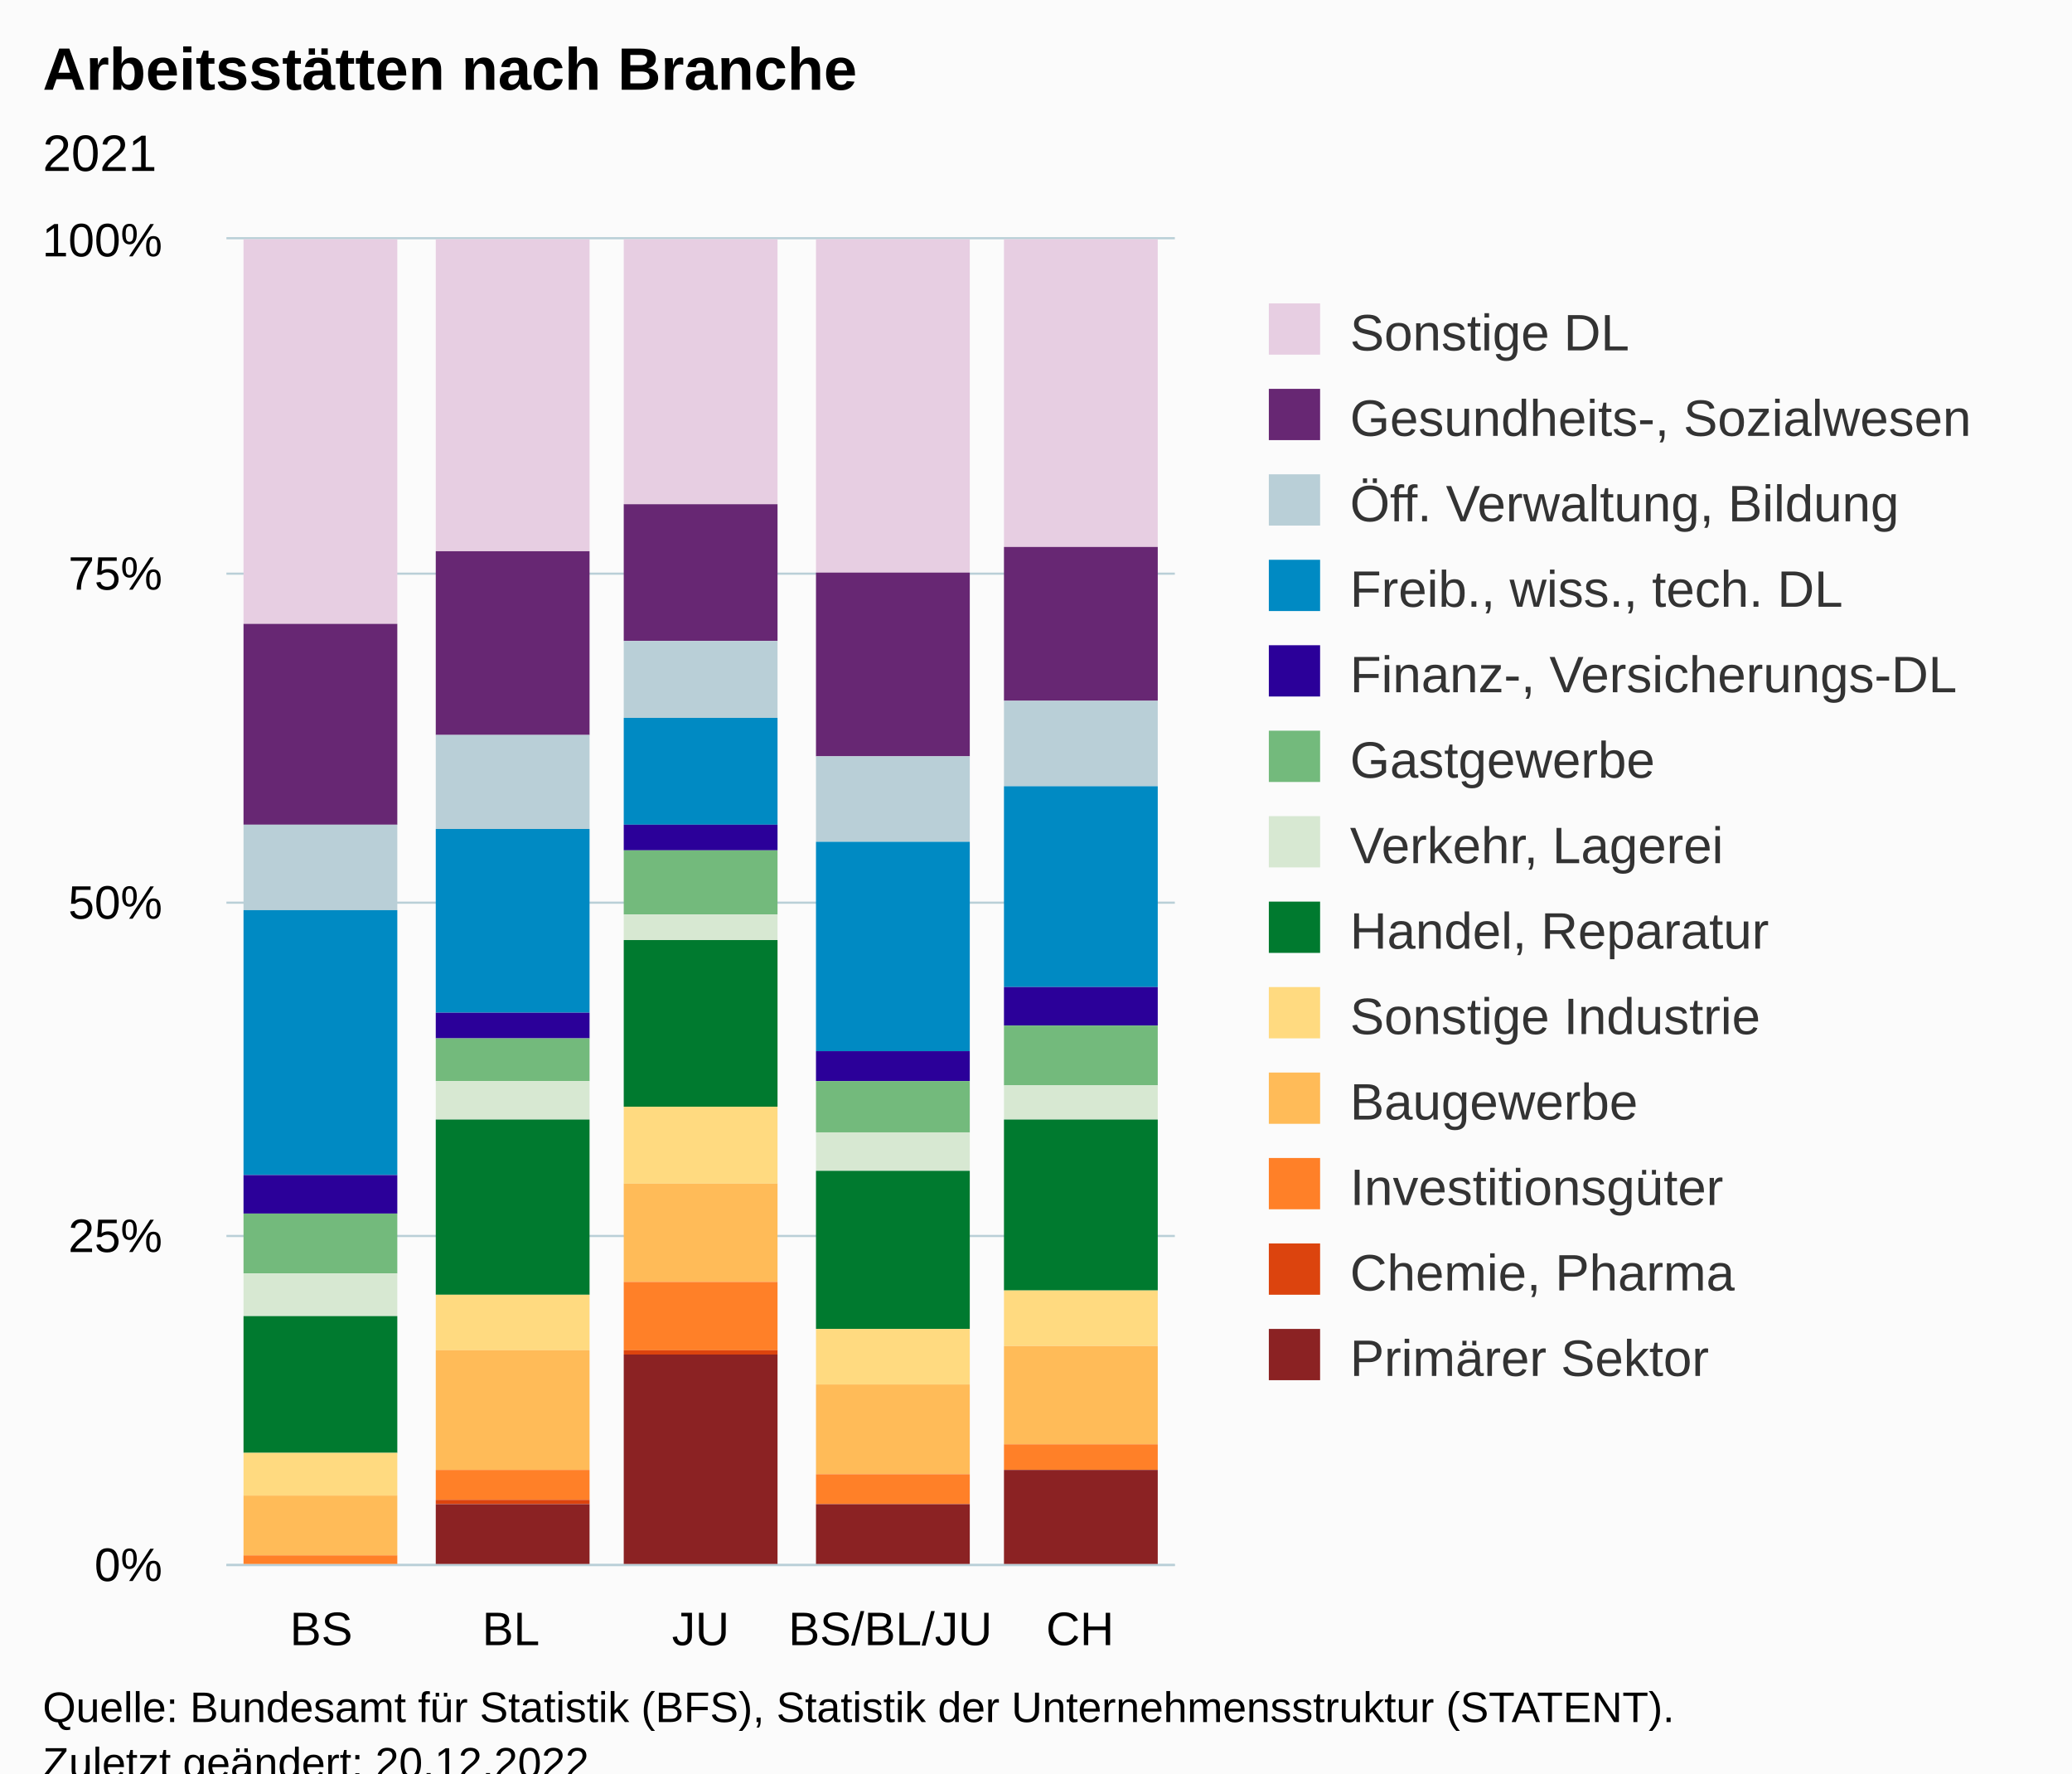
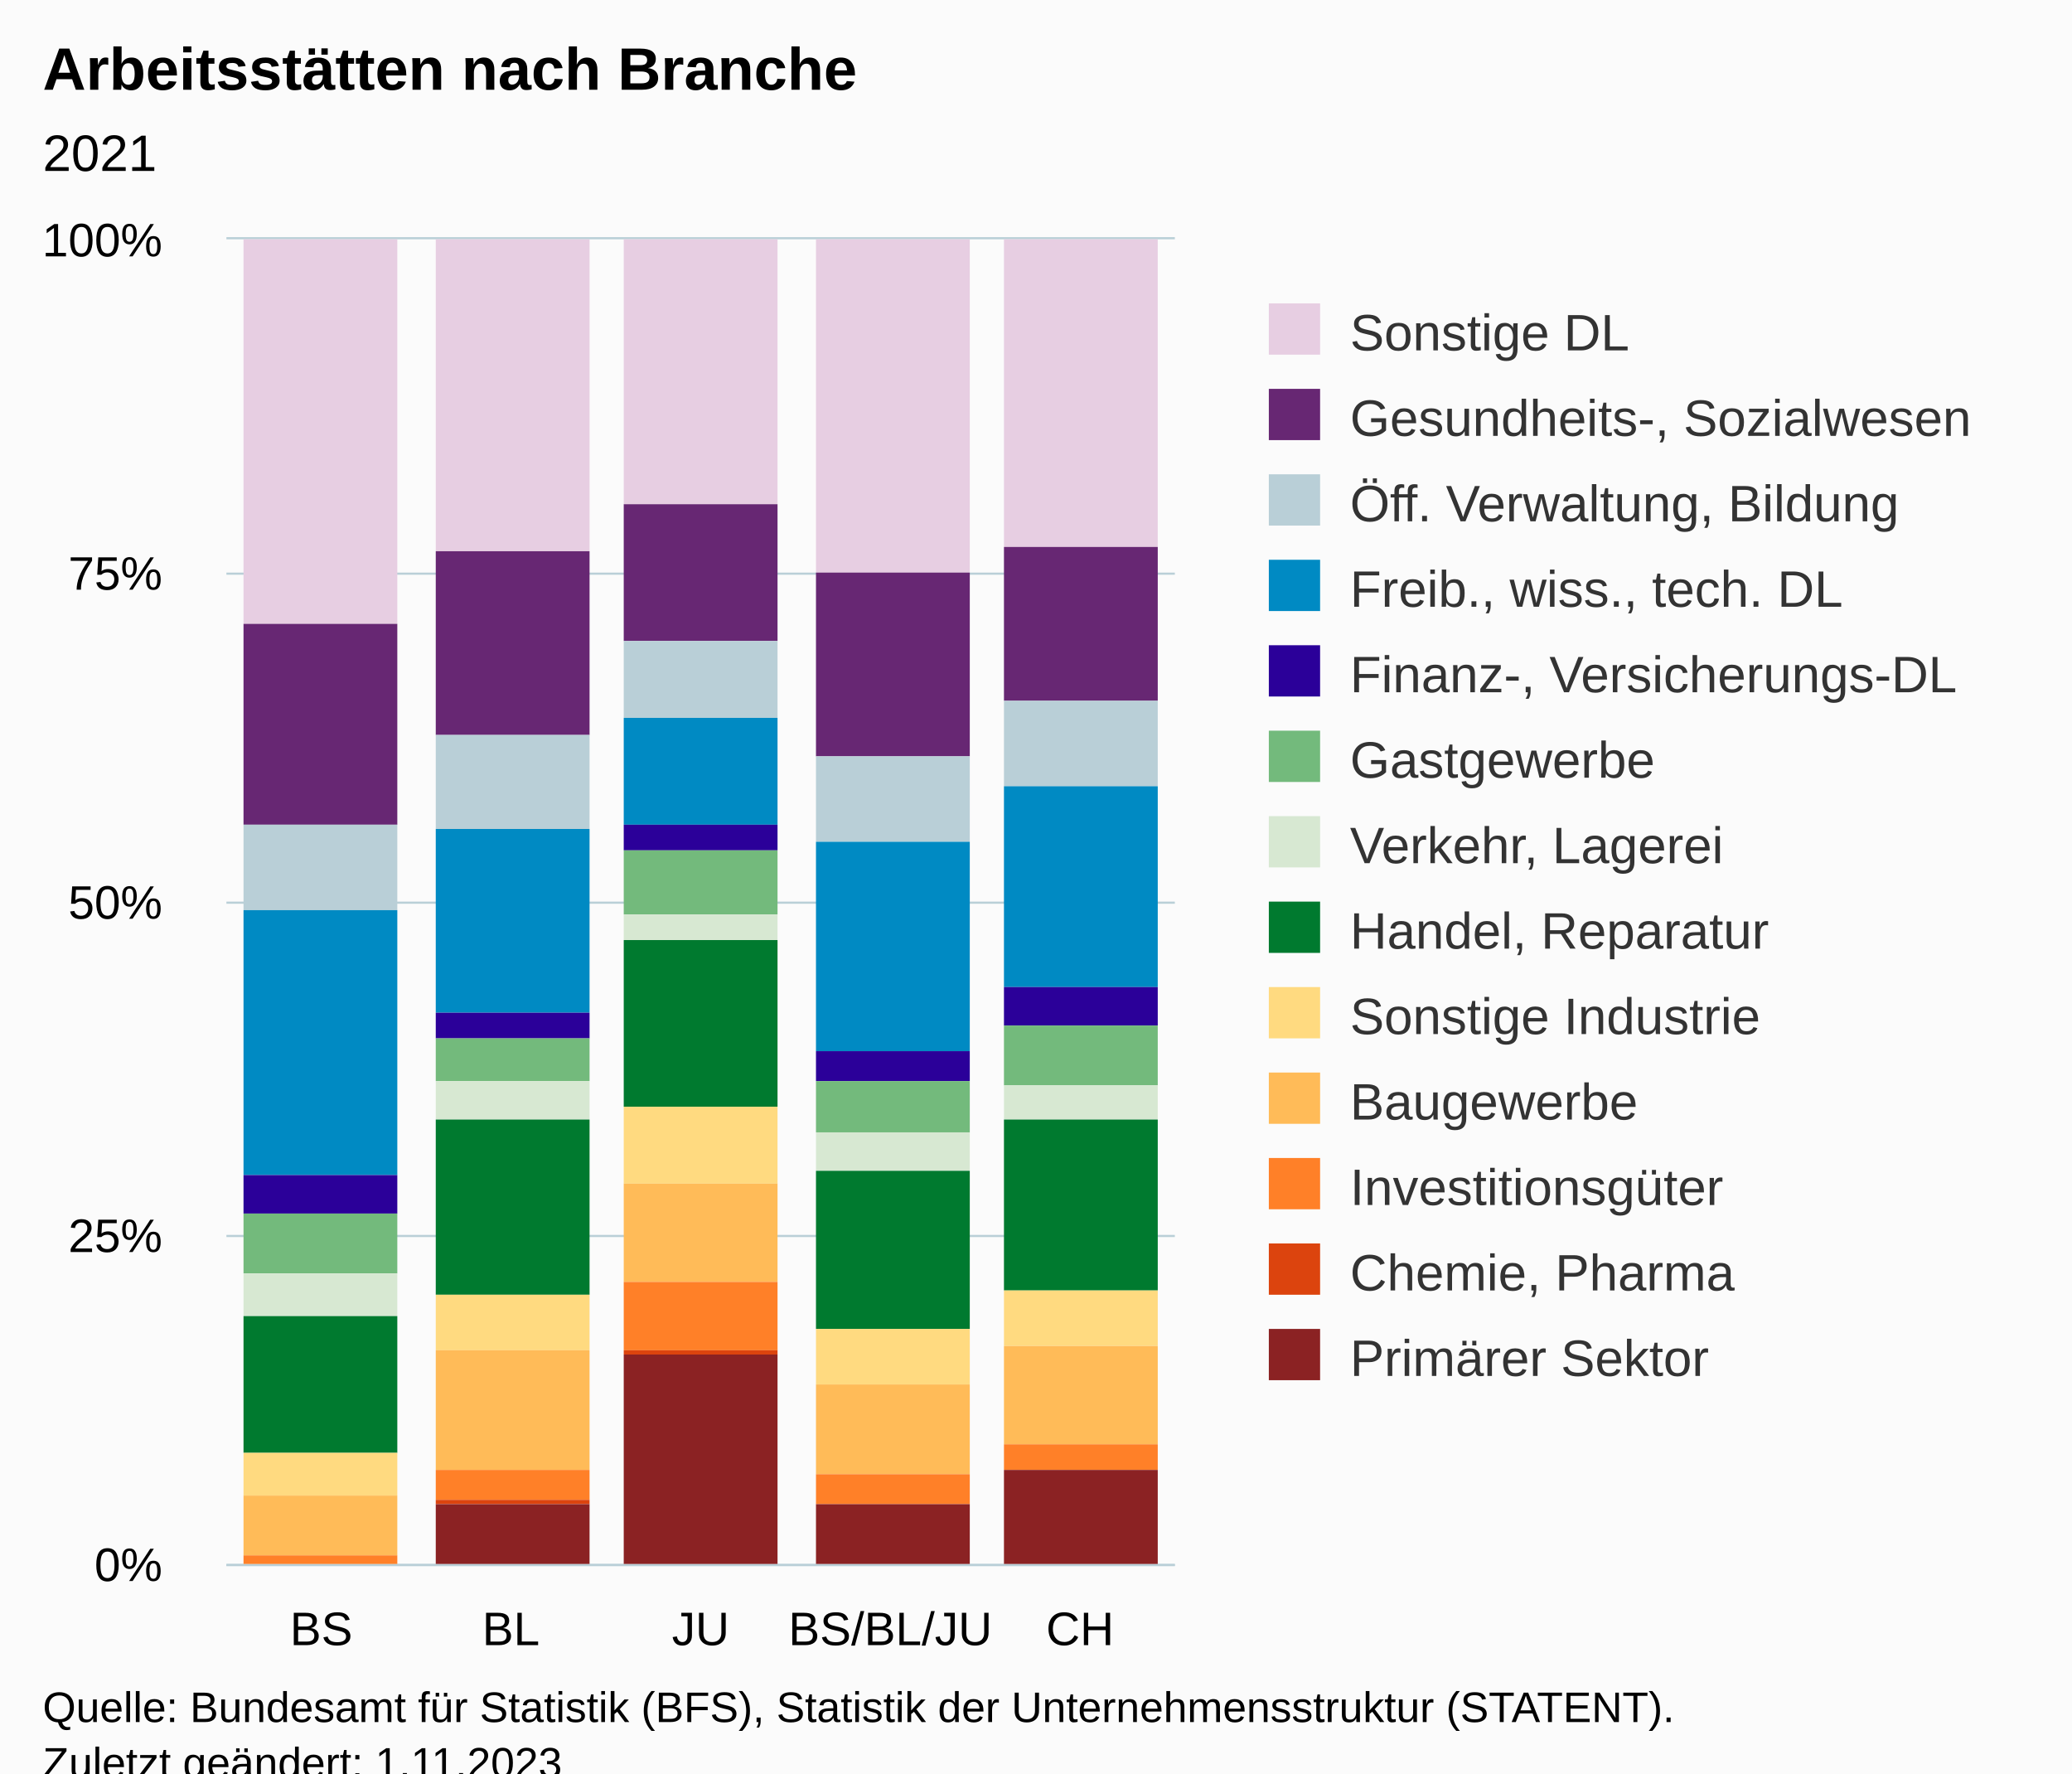
<svg xmlns="http://www.w3.org/2000/svg" version="1.1" class="highcharts-root" style="font-family:Arial;font-size:12px;" viewBox="0 0 485 415">
  <defs>
-     <clipPath id="highcharts-ufcb8os-72-">
+     <clipPath id="highcharts-g7hm5ze-72-">
      <rect x="0" y="0" width="222" height="310" fill="none" />
    </clipPath>
-     <clipPath id="highcharts-ufcb8os-78-">
+     <clipPath id="highcharts-g7hm5ze-78-">
      <rect x="0" y="0" width="222" height="310" fill="none" />
    </clipPath>
-     <clipPath id="highcharts-ufcb8os-139-">
+     <clipPath id="highcharts-g7hm5ze-139-">
      <rect x="53" y="56" width="222" height="310" fill="none" />
    </clipPath>
  </defs>
  <rect fill="#fbfbfb" class="highcharts-background" x="0" y="0" width="485" height="428" rx="0" ry="0" />
  <rect fill="none" class="highcharts-plot-background" x="53" y="56" width="222" height="310" />
  <g class="highcharts-pane-group" data-z-index="0" />
  <g class="highcharts-grid highcharts-xaxis-grid" data-z-index="1">
    <path fill="none" data-z-index="1" class="highcharts-grid-line" d="M 96.5 56 L 96.5 366" opacity="1" />
    <path fill="none" data-z-index="1" class="highcharts-grid-line" d="M 141.5 56 L 141.5 366" opacity="1" />
    <path fill="none" data-z-index="1" class="highcharts-grid-line" d="M 185.5 56 L 185.5 366" opacity="1" />
    <path fill="none" data-z-index="1" class="highcharts-grid-line" d="M 230.5 56 L 230.5 366" opacity="1" />
    <path fill="none" data-z-index="1" class="highcharts-grid-line" d="M 274.5 56 L 274.5 366" opacity="1" />
    <path fill="none" data-z-index="1" class="highcharts-grid-line" d="M 52.5 56 L 52.5 366" opacity="1" />
  </g>
  <g class="highcharts-grid highcharts-yaxis-grid" data-z-index="1">
    <path fill="none" stroke="#B9CFD7" stroke-width="0.5" data-z-index="1" class="highcharts-grid-line" d="M 53 366.25 L 275 366.25" opacity="1" />
    <path fill="none" stroke="#B9CFD7" stroke-width="0.5" data-z-index="1" class="highcharts-grid-line" d="M 53 289.25 L 275 289.25" opacity="1" />
    <path fill="none" stroke="#B9CFD7" stroke-width="0.5" data-z-index="1" class="highcharts-grid-line" d="M 53 211.25 L 275 211.25" opacity="1" />
    <path fill="none" stroke="#B9CFD7" stroke-width="0.5" data-z-index="1" class="highcharts-grid-line" d="M 53 134.25 L 275 134.25" opacity="1" />
    <path fill="none" stroke="#B9CFD7" stroke-width="0.5" data-z-index="1" class="highcharts-grid-line" d="M 53 55.75 L 275 55.75" opacity="1" />
  </g>
  <rect fill="none" class="highcharts-plot-border" data-z-index="1" x="53" y="56" width="222" height="310" />
  <g class="highcharts-axis highcharts-xaxis" data-z-index="2">
    <path fill="none" class="highcharts-axis-line" stroke="#B9CFD7" stroke-width="0.5" data-z-index="7" d="M 53 366.25 L 275 366.25" />
  </g>
  <g class="highcharts-axis highcharts-yaxis" data-z-index="2">
    <path fill="none" class="highcharts-axis-line" data-z-index="7" d="M 53 56 L 53 366" />
  </g>
  <g class="highcharts-series-group" data-z-index="3">
-     <g class="highcharts-series highcharts-series-0 highcharts-column-series" data-z-index="0.1" opacity="1" transform="translate(53,56) scale(1 1)" clip-path="url(#highcharts-ufcb8os-78-)">
+     <g class="highcharts-series highcharts-series-0 highcharts-column-series" data-z-index="0.1" opacity="1" transform="translate(53,56) scale(1 1)" clip-path="url(#highcharts-g7hm5ze-78-)">
      <rect x="4" y="0" width="36" height="90" fill="#E7CEE2" opacity="1" class="highcharts-point" />
      <rect x="49" y="0" width="36" height="73" fill="#E7CEE2" opacity="1" class="highcharts-point" />
      <rect x="93" y="0" width="36" height="62" fill="#E7CEE2" opacity="1" class="highcharts-point" />
      <rect x="138" y="0" width="36" height="78" fill="#E7CEE2" opacity="1" class="highcharts-point" />
      <rect x="182" y="0" width="36" height="72" fill="#E7CEE2" opacity="1" class="highcharts-point" />
    </g>
    <g class="highcharts-markers highcharts-series-0 highcharts-column-series" data-z-index="0.1" opacity="1" transform="translate(53,56) scale(1 1)" clip-path="none" />
-     <g class="highcharts-series highcharts-series-1 highcharts-column-series" data-z-index="0.1" opacity="1" transform="translate(53,56) scale(1 1)" clip-path="url(#highcharts-ufcb8os-78-)">
+     <g class="highcharts-series highcharts-series-1 highcharts-column-series" data-z-index="0.1" opacity="1" transform="translate(53,56) scale(1 1)" clip-path="url(#highcharts-g7hm5ze-78-)">
      <rect x="4" y="90" width="36" height="47" fill="#672773" opacity="1" class="highcharts-point" />
      <rect x="49" y="73" width="36" height="43" fill="#672773" opacity="1" class="highcharts-point" />
      <rect x="93" y="62" width="36" height="32" fill="#672773" opacity="1" class="highcharts-point" />
      <rect x="138" y="78" width="36" height="43" fill="#672773" opacity="1" class="highcharts-point" />
      <rect x="182" y="72" width="36" height="36" fill="#672773" opacity="1" class="highcharts-point" />
    </g>
    <g class="highcharts-markers highcharts-series-1 highcharts-column-series" data-z-index="0.1" opacity="1" transform="translate(53,56) scale(1 1)" clip-path="none" />
-     <g class="highcharts-series highcharts-series-2 highcharts-column-series" data-z-index="0.1" opacity="1" transform="translate(53,56) scale(1 1)" clip-path="url(#highcharts-ufcb8os-78-)">
+     <g class="highcharts-series highcharts-series-2 highcharts-column-series" data-z-index="0.1" opacity="1" transform="translate(53,56) scale(1 1)" clip-path="url(#highcharts-g7hm5ze-78-)">
      <rect x="4" y="137" width="36" height="20" fill="#B9CFD7" opacity="1" class="highcharts-point" />
      <rect x="49" y="116" width="36" height="22" fill="#B9CFD7" opacity="1" class="highcharts-point" />
      <rect x="93" y="94" width="36" height="18" fill="#B9CFD7" opacity="1" class="highcharts-point" />
      <rect x="138" y="121" width="36" height="20" fill="#B9CFD7" opacity="1" class="highcharts-point" />
      <rect x="182" y="108" width="36" height="20" fill="#B9CFD7" opacity="1" class="highcharts-point" />
    </g>
    <g class="highcharts-markers highcharts-series-2 highcharts-column-series" data-z-index="0.1" opacity="1" transform="translate(53,56) scale(1 1)" clip-path="none" />
-     <g class="highcharts-series highcharts-series-3 highcharts-column-series" data-z-index="0.1" opacity="1" transform="translate(53,56) scale(1 1)" clip-path="url(#highcharts-ufcb8os-78-)">
+     <g class="highcharts-series highcharts-series-3 highcharts-column-series" data-z-index="0.1" opacity="1" transform="translate(53,56) scale(1 1)" clip-path="url(#highcharts-g7hm5ze-78-)">
      <rect x="4" y="157" width="36" height="62" fill="#008AC3" opacity="1" class="highcharts-point" />
      <rect x="49" y="138" width="36" height="43" fill="#008AC3" opacity="1" class="highcharts-point" />
      <rect x="93" y="112" width="36" height="25" fill="#008AC3" opacity="1" class="highcharts-point" />
      <rect x="138" y="141" width="36" height="49" fill="#008AC3" opacity="1" class="highcharts-point" />
      <rect x="182" y="128" width="36" height="47" fill="#008AC3" opacity="1" class="highcharts-point" />
    </g>
    <g class="highcharts-markers highcharts-series-3 highcharts-column-series" data-z-index="0.1" opacity="1" transform="translate(53,56) scale(1 1)" clip-path="none" />
-     <g class="highcharts-series highcharts-series-4 highcharts-column-series" data-z-index="0.1" opacity="1" transform="translate(53,56) scale(1 1)" clip-path="url(#highcharts-ufcb8os-78-)">
+     <g class="highcharts-series highcharts-series-4 highcharts-column-series" data-z-index="0.1" opacity="1" transform="translate(53,56) scale(1 1)" clip-path="url(#highcharts-g7hm5ze-78-)">
      <rect x="4" y="219" width="36" height="9" fill="#2B0099" opacity="1" class="highcharts-point" />
      <rect x="49" y="181" width="36" height="6" fill="#2B0099" opacity="1" class="highcharts-point" />
      <rect x="93" y="137" width="36" height="6" fill="#2B0099" opacity="1" class="highcharts-point" />
      <rect x="138" y="190" width="36" height="7" fill="#2B0099" opacity="1" class="highcharts-point" />
      <rect x="182" y="175" width="36" height="9" fill="#2B0099" opacity="1" class="highcharts-point" />
    </g>
    <g class="highcharts-markers highcharts-series-4 highcharts-column-series" data-z-index="0.1" opacity="1" transform="translate(53,56) scale(1 1)" clip-path="none" />
-     <g class="highcharts-series highcharts-series-5 highcharts-column-series" data-z-index="0.1" opacity="1" transform="translate(53,56) scale(1 1)" clip-path="url(#highcharts-ufcb8os-78-)">
+     <g class="highcharts-series highcharts-series-5 highcharts-column-series" data-z-index="0.1" opacity="1" transform="translate(53,56) scale(1 1)" clip-path="url(#highcharts-g7hm5ze-78-)">
      <rect x="4" y="228" width="36" height="14" fill="#73BA7C" opacity="1" class="highcharts-point" />
      <rect x="49" y="187" width="36" height="10" fill="#73BA7C" opacity="1" class="highcharts-point" />
      <rect x="93" y="143" width="36" height="15" fill="#73BA7C" opacity="1" class="highcharts-point" />
      <rect x="138" y="197" width="36" height="12" fill="#73BA7C" opacity="1" class="highcharts-point" />
      <rect x="182" y="184" width="36" height="14" fill="#73BA7C" opacity="1" class="highcharts-point" />
    </g>
    <g class="highcharts-markers highcharts-series-5 highcharts-column-series" data-z-index="0.1" opacity="1" transform="translate(53,56) scale(1 1)" clip-path="none" />
-     <g class="highcharts-series highcharts-series-6 highcharts-column-series" data-z-index="0.1" opacity="1" transform="translate(53,56) scale(1 1)" clip-path="url(#highcharts-ufcb8os-78-)">
+     <g class="highcharts-series highcharts-series-6 highcharts-column-series" data-z-index="0.1" opacity="1" transform="translate(53,56) scale(1 1)" clip-path="url(#highcharts-g7hm5ze-78-)">
      <rect x="4" y="242" width="36" height="10" fill="#D7E8D2" opacity="1" class="highcharts-point" />
      <rect x="49" y="197" width="36" height="9" fill="#D7E8D2" opacity="1" class="highcharts-point" />
      <rect x="93" y="158" width="36" height="6" fill="#D7E8D2" opacity="1" class="highcharts-point" />
      <rect x="138" y="209" width="36" height="9" fill="#D7E8D2" opacity="1" class="highcharts-point" />
      <rect x="182" y="198" width="36" height="8" fill="#D7E8D2" opacity="1" class="highcharts-point" />
    </g>
    <g class="highcharts-markers highcharts-series-6 highcharts-column-series" data-z-index="0.1" opacity="1" transform="translate(53,56) scale(1 1)" clip-path="none" />
-     <g class="highcharts-series highcharts-series-7 highcharts-column-series" data-z-index="0.1" opacity="1" transform="translate(53,56) scale(1 1)" clip-path="url(#highcharts-ufcb8os-78-)">
+     <g class="highcharts-series highcharts-series-7 highcharts-column-series" data-z-index="0.1" opacity="1" transform="translate(53,56) scale(1 1)" clip-path="url(#highcharts-g7hm5ze-78-)">
      <rect x="4" y="252" width="36" height="32" fill="#007A2F" opacity="1" class="highcharts-point" />
      <rect x="49" y="206" width="36" height="41" fill="#007A2F" opacity="1" class="highcharts-point" />
      <rect x="93" y="164" width="36" height="39" fill="#007A2F" opacity="1" class="highcharts-point" />
      <rect x="138" y="218" width="36" height="37" fill="#007A2F" opacity="1" class="highcharts-point" />
      <rect x="182" y="206" width="36" height="40" fill="#007A2F" opacity="1" class="highcharts-point" />
    </g>
    <g class="highcharts-markers highcharts-series-7 highcharts-column-series" data-z-index="0.1" opacity="1" transform="translate(53,56) scale(1 1)" clip-path="none" />
-     <g class="highcharts-series highcharts-series-8 highcharts-column-series" data-z-index="0.1" opacity="1" transform="translate(53,56) scale(1 1)" clip-path="url(#highcharts-ufcb8os-78-)">
+     <g class="highcharts-series highcharts-series-8 highcharts-column-series" data-z-index="0.1" opacity="1" transform="translate(53,56) scale(1 1)" clip-path="url(#highcharts-g7hm5ze-78-)">
      <rect x="4" y="284" width="36" height="10" fill="#FFDA80" opacity="1" class="highcharts-point" />
      <rect x="49" y="247" width="36" height="13" fill="#FFDA80" opacity="1" class="highcharts-point" />
      <rect x="93" y="203" width="36" height="18" fill="#FFDA80" opacity="1" class="highcharts-point" />
      <rect x="138" y="255" width="36" height="13" fill="#FFDA80" opacity="1" class="highcharts-point" />
      <rect x="182" y="246" width="36" height="13" fill="#FFDA80" opacity="1" class="highcharts-point" />
    </g>
    <g class="highcharts-markers highcharts-series-8 highcharts-column-series" data-z-index="0.1" opacity="1" transform="translate(53,56) scale(1 1)" clip-path="none" />
-     <g class="highcharts-series highcharts-series-9 highcharts-column-series" data-z-index="0.1" opacity="1" transform="translate(53,56) scale(1 1)" clip-path="url(#highcharts-ufcb8os-78-)">
+     <g class="highcharts-series highcharts-series-9 highcharts-column-series" data-z-index="0.1" opacity="1" transform="translate(53,56) scale(1 1)" clip-path="url(#highcharts-g7hm5ze-78-)">
      <rect x="4" y="294" width="36" height="14" fill="#FFBB58" opacity="1" class="highcharts-point" />
      <rect x="49" y="260" width="36" height="28" fill="#FFBB58" opacity="1" class="highcharts-point" />
      <rect x="93" y="221" width="36" height="23" fill="#FFBB58" opacity="1" class="highcharts-point" />
      <rect x="138" y="268" width="36" height="21" fill="#FFBB58" opacity="1" class="highcharts-point" />
      <rect x="182" y="259" width="36" height="23" fill="#FFBB58" opacity="1" class="highcharts-point" />
    </g>
    <g class="highcharts-markers highcharts-series-9 highcharts-column-series" data-z-index="0.1" opacity="1" transform="translate(53,56) scale(1 1)" clip-path="none" />
-     <g class="highcharts-series highcharts-series-10 highcharts-column-series" data-z-index="0.1" opacity="1" transform="translate(53,56) scale(1 1)" clip-path="url(#highcharts-ufcb8os-78-)">
+     <g class="highcharts-series highcharts-series-10 highcharts-column-series" data-z-index="0.1" opacity="1" transform="translate(53,56) scale(1 1)" clip-path="url(#highcharts-g7hm5ze-78-)">
      <rect x="4" y="308" width="36" height="2" fill="#FF8028" opacity="1" class="highcharts-point" />
      <rect x="49" y="288" width="36" height="7" fill="#FF8028" opacity="1" class="highcharts-point" />
      <rect x="93" y="244" width="36" height="16" fill="#FF8028" opacity="1" class="highcharts-point" />
      <rect x="138" y="289" width="36" height="7" fill="#FF8028" opacity="1" class="highcharts-point" />
      <rect x="182" y="282" width="36" height="6" fill="#FF8028" opacity="1" class="highcharts-point" />
    </g>
    <g class="highcharts-markers highcharts-series-10 highcharts-column-series" data-z-index="0.1" opacity="1" transform="translate(53,56) scale(1 1)" clip-path="none" />
-     <g class="highcharts-series highcharts-series-11 highcharts-column-series" data-z-index="0.1" opacity="1" transform="translate(53,56) scale(1 1)" clip-path="url(#highcharts-ufcb8os-78-)">
+     <g class="highcharts-series highcharts-series-11 highcharts-column-series" data-z-index="0.1" opacity="1" transform="translate(53,56) scale(1 1)" clip-path="url(#highcharts-g7hm5ze-78-)">
      <rect x="4" y="310" width="36" height="1" fill="#DC440E" opacity="1" class="highcharts-point" />
      <rect x="49" y="295" width="36" height="1" fill="#DC440E" opacity="1" class="highcharts-point" />
      <rect x="93" y="260" width="36" height="1" fill="#DC440E" opacity="1" class="highcharts-point" />
      <rect x="138" y="296" width="36" height="0" fill="#DC440E" opacity="1" class="highcharts-point" />
      <rect x="182" y="288" width="36" height="0" fill="#DC440E" opacity="1" class="highcharts-point" />
    </g>
    <g class="highcharts-markers highcharts-series-11 highcharts-column-series" data-z-index="0.1" opacity="1" transform="translate(53,56) scale(1 1)" clip-path="none" />
-     <g class="highcharts-series highcharts-series-12 highcharts-column-series" data-z-index="0.1" opacity="1" transform="translate(53,56) scale(1 1)" clip-path="url(#highcharts-ufcb8os-78-)">
+     <g class="highcharts-series highcharts-series-12 highcharts-column-series" data-z-index="0.1" opacity="1" transform="translate(53,56) scale(1 1)" clip-path="url(#highcharts-g7hm5ze-78-)">
      <rect x="4" y="311" width="36" height="0" fill="#8B2223" opacity="1" class="highcharts-point" />
      <rect x="49" y="296" width="36" height="15" fill="#8B2223" opacity="1" class="highcharts-point" />
      <rect x="93" y="261" width="36" height="50" fill="#8B2223" opacity="1" class="highcharts-point" />
      <rect x="138" y="296" width="36" height="15" fill="#8B2223" opacity="1" class="highcharts-point" />
      <rect x="182" y="288" width="36" height="23" fill="#8B2223" opacity="1" class="highcharts-point" />
    </g>
    <g class="highcharts-markers highcharts-series-12 highcharts-column-series" data-z-index="0.1" opacity="1" transform="translate(53,56) scale(1 1)" clip-path="none" />
  </g>
  <text x="10" text-anchor="start" class="highcharts-title" data-z-index="4" style="color:#000000;font-size:14px;font-weight:bold;fill:#000000;" y="21">
    <tspan>Arbeitsstätten nach Branche</tspan>
  </text>
  <text x="10" text-anchor="start" class="highcharts-subtitle" data-z-index="4" style="color:#000000;font-size:12px;font-weight:normal;fill:#000000;" y="40">
    <tspan>2021</tspan>
  </text>
  <text x="10" text-anchor="start" class="highcharts-caption" data-z-index="4" style="color:#666666;fill:#666666;" y="400" />
  <g class="highcharts-legend" data-z-index="7" transform="translate(287,64)">
    <rect fill="none" class="highcharts-legend-box" rx="0" ry="0" x="0" y="0" width="188" height="271" visibility="visible" />
    <g data-z-index="1">
      <g>
        <g class="highcharts-legend-item highcharts-column-series highcharts-color-undefined highcharts-series-0" data-z-index="1" transform="translate(8,3)">
          <text x="21" style="color:#333333;cursor:pointer;font-size:12px;font-weight:normal;fill:#333333;" text-anchor="start" data-z-index="2" y="15">
            <tspan>Sonstige DL</tspan>
          </text>
          <rect x="2" y="4" width="12" height="12" fill="#E7CEE2" class="highcharts-point" data-z-index="3" />
        </g>
        <g class="highcharts-legend-item highcharts-column-series highcharts-color-undefined highcharts-series-1" data-z-index="1" transform="translate(8,23)">
          <text x="21" y="15" style="color:#333333;cursor:pointer;font-size:12px;font-weight:normal;fill:#333333;" text-anchor="start" data-z-index="2">
            <tspan>Gesundheits-, Sozialwesen</tspan>
          </text>
          <rect x="2" y="4" width="12" height="12" fill="#672773" class="highcharts-point" data-z-index="3" />
        </g>
        <g class="highcharts-legend-item highcharts-column-series highcharts-color-undefined highcharts-series-2" data-z-index="1" transform="translate(8,43)">
          <text x="21" y="15" style="color:#333333;cursor:pointer;font-size:12px;font-weight:normal;fill:#333333;" text-anchor="start" data-z-index="2">
            <tspan>Öff. Verwaltung, Bildung</tspan>
          </text>
          <rect x="2" y="4" width="12" height="12" fill="#B9CFD7" class="highcharts-point" data-z-index="3" />
        </g>
        <g class="highcharts-legend-item highcharts-column-series highcharts-color-undefined highcharts-series-3" data-z-index="1" transform="translate(8,63)">
          <text x="21" y="15" style="color:#333333;cursor:pointer;font-size:12px;font-weight:normal;fill:#333333;" text-anchor="start" data-z-index="2">
            <tspan>Freib., wiss., tech. DL</tspan>
          </text>
          <rect x="2" y="4" width="12" height="12" fill="#008AC3" class="highcharts-point" data-z-index="3" />
        </g>
        <g class="highcharts-legend-item highcharts-column-series highcharts-color-undefined highcharts-series-4" data-z-index="1" transform="translate(8,83)">
          <text x="21" y="15" style="color:#333333;cursor:pointer;font-size:12px;font-weight:normal;fill:#333333;" text-anchor="start" data-z-index="2">
            <tspan>Finanz-, Versicherungs-DL</tspan>
          </text>
          <rect x="2" y="4" width="12" height="12" fill="#2B0099" class="highcharts-point" data-z-index="3" />
        </g>
        <g class="highcharts-legend-item highcharts-column-series highcharts-color-undefined highcharts-series-5" data-z-index="1" transform="translate(8,103)">
          <text x="21" y="15" style="color:#333333;cursor:pointer;font-size:12px;font-weight:normal;fill:#333333;" text-anchor="start" data-z-index="2">
            <tspan>Gastgewerbe</tspan>
          </text>
          <rect x="2" y="4" width="12" height="12" fill="#73BA7C" class="highcharts-point" data-z-index="3" />
        </g>
        <g class="highcharts-legend-item highcharts-column-series highcharts-color-undefined highcharts-series-6" data-z-index="1" transform="translate(8,123)">
          <text x="21" y="15" style="color:#333333;cursor:pointer;font-size:12px;font-weight:normal;fill:#333333;" text-anchor="start" data-z-index="2">
            <tspan>Verkehr, Lagerei</tspan>
          </text>
          <rect x="2" y="4" width="12" height="12" fill="#D7E8D2" class="highcharts-point" data-z-index="3" />
        </g>
        <g class="highcharts-legend-item highcharts-column-series highcharts-color-undefined highcharts-series-7" data-z-index="1" transform="translate(8,143)">
          <text x="21" y="15" style="color:#333333;cursor:pointer;font-size:12px;font-weight:normal;fill:#333333;" text-anchor="start" data-z-index="2">
            <tspan>Handel, Reparatur</tspan>
          </text>
          <rect x="2" y="4" width="12" height="12" fill="#007A2F" class="highcharts-point" data-z-index="3" />
        </g>
        <g class="highcharts-legend-item highcharts-column-series highcharts-color-undefined highcharts-series-8" data-z-index="1" transform="translate(8,163)">
          <text x="21" y="15" style="color:#333333;cursor:pointer;font-size:12px;font-weight:normal;fill:#333333;" text-anchor="start" data-z-index="2">
            <tspan>Sonstige Industrie</tspan>
          </text>
          <rect x="2" y="4" width="12" height="12" fill="#FFDA80" class="highcharts-point" data-z-index="3" />
        </g>
        <g class="highcharts-legend-item highcharts-column-series highcharts-color-undefined highcharts-series-9" data-z-index="1" transform="translate(8,183)">
          <text x="21" y="15" style="color:#333333;cursor:pointer;font-size:12px;font-weight:normal;fill:#333333;" text-anchor="start" data-z-index="2">
            <tspan>Baugewerbe</tspan>
          </text>
          <rect x="2" y="4" width="12" height="12" fill="#FFBB58" class="highcharts-point" data-z-index="3" />
        </g>
        <g class="highcharts-legend-item highcharts-column-series highcharts-color-undefined highcharts-series-10" data-z-index="1" transform="translate(8,203)">
          <text x="21" y="15" style="color:#333333;cursor:pointer;font-size:12px;font-weight:normal;fill:#333333;" text-anchor="start" data-z-index="2">
            <tspan>Investitionsgüter</tspan>
          </text>
          <rect x="2" y="4" width="12" height="12" fill="#FF8028" class="highcharts-point" data-z-index="3" />
        </g>
        <g class="highcharts-legend-item highcharts-column-series highcharts-color-undefined highcharts-series-11" data-z-index="1" transform="translate(8,223)">
          <text x="21" y="15" style="color:#333333;cursor:pointer;font-size:12px;font-weight:normal;fill:#333333;" text-anchor="start" data-z-index="2">
            <tspan>Chemie, Pharma</tspan>
          </text>
          <rect x="2" y="4" width="12" height="12" fill="#DC440E" class="highcharts-point" data-z-index="3" />
        </g>
        <g class="highcharts-legend-item highcharts-column-series highcharts-color-undefined highcharts-series-12" data-z-index="1" transform="translate(8,243)">
          <text x="21" y="15" style="color:#333333;cursor:pointer;font-size:12px;font-weight:normal;fill:#333333;" text-anchor="start" data-z-index="2">
            <tspan>Primärer Sektor</tspan>
          </text>
          <rect x="2" y="4" width="12" height="12" fill="#8B2223" class="highcharts-point" data-z-index="3" />
        </g>
      </g>
    </g>
  </g>
  <g class="highcharts-axis-labels highcharts-xaxis-labels" data-z-index="7">
    <text x="75.2" style="color:#000000;cursor:default;font-size:11px;fill:#000000;" text-anchor="middle" transform="translate(0,0)" y="385" opacity="1">BS</text>
    <text x="119.6" style="color:#000000;cursor:default;font-size:11px;fill:#000000;" text-anchor="middle" transform="translate(0,0)" y="385" opacity="1">BL</text>
    <text x="164" style="color:#000000;cursor:default;font-size:11px;fill:#000000;" text-anchor="middle" transform="translate(0,0)" y="385" opacity="1">JU</text>
    <text x="208.4" style="color:#000000;cursor:default;font-size:11px;fill:#000000;" text-anchor="middle" transform="translate(0,0)" y="385" opacity="1">
      <tspan>BS/BL/JU</tspan>
    </text>
    <text x="252.8" style="color:#000000;cursor:default;font-size:11px;fill:#000000;" text-anchor="middle" transform="translate(0,0)" y="385" opacity="1">CH</text>
  </g>
  <g class="highcharts-axis-labels highcharts-yaxis-labels" data-z-index="7">
    <text x="38" style="color:#000000;cursor:default;font-size:11px;fill:#000000;" text-anchor="end" transform="translate(0,0)" y="370" opacity="1">0%</text>
    <text x="38" style="color:#000000;cursor:default;font-size:11px;fill:#000000;" text-anchor="end" transform="translate(0,0)" y="293" opacity="1">25%</text>
    <text x="38" style="color:#000000;cursor:default;font-size:11px;fill:#000000;" text-anchor="end" transform="translate(0,0)" y="215" opacity="1">50%</text>
    <text x="38" style="color:#000000;cursor:default;font-size:11px;fill:#000000;" text-anchor="end" transform="translate(0,0)" y="138" opacity="1">75%</text>
    <text x="38" style="color:#000000;cursor:default;font-size:11px;fill:#000000;" text-anchor="end" transform="translate(0,0)" y="60" opacity="1">100%</text>
  </g>
  <text x="10" class="highcharts-credits" text-anchor="start" data-z-index="8" style="cursor:default;color:#000000;font-size:10px;fill:#000000;" y="403">
    <tspan>Quelle: Bundesamt für Statistik (BFS), Statistik der Unternehmensstruktur (STATENT).</tspan>
-     <tspan x="10" dy="13">Zuletzt geändert: 20.12.2022</tspan>
+     <tspan x="10" dy="13">Zuletzt geändert: 1.11.2023</tspan>
  </text>
-   <g class="highcharts-control-points" data-z-index="99" clip-path="url(#highcharts-ufcb8os-139-)" />
+   <g class="highcharts-control-points" data-z-index="99" clip-path="url(#highcharts-g7hm5ze-139-)" />
</svg>
